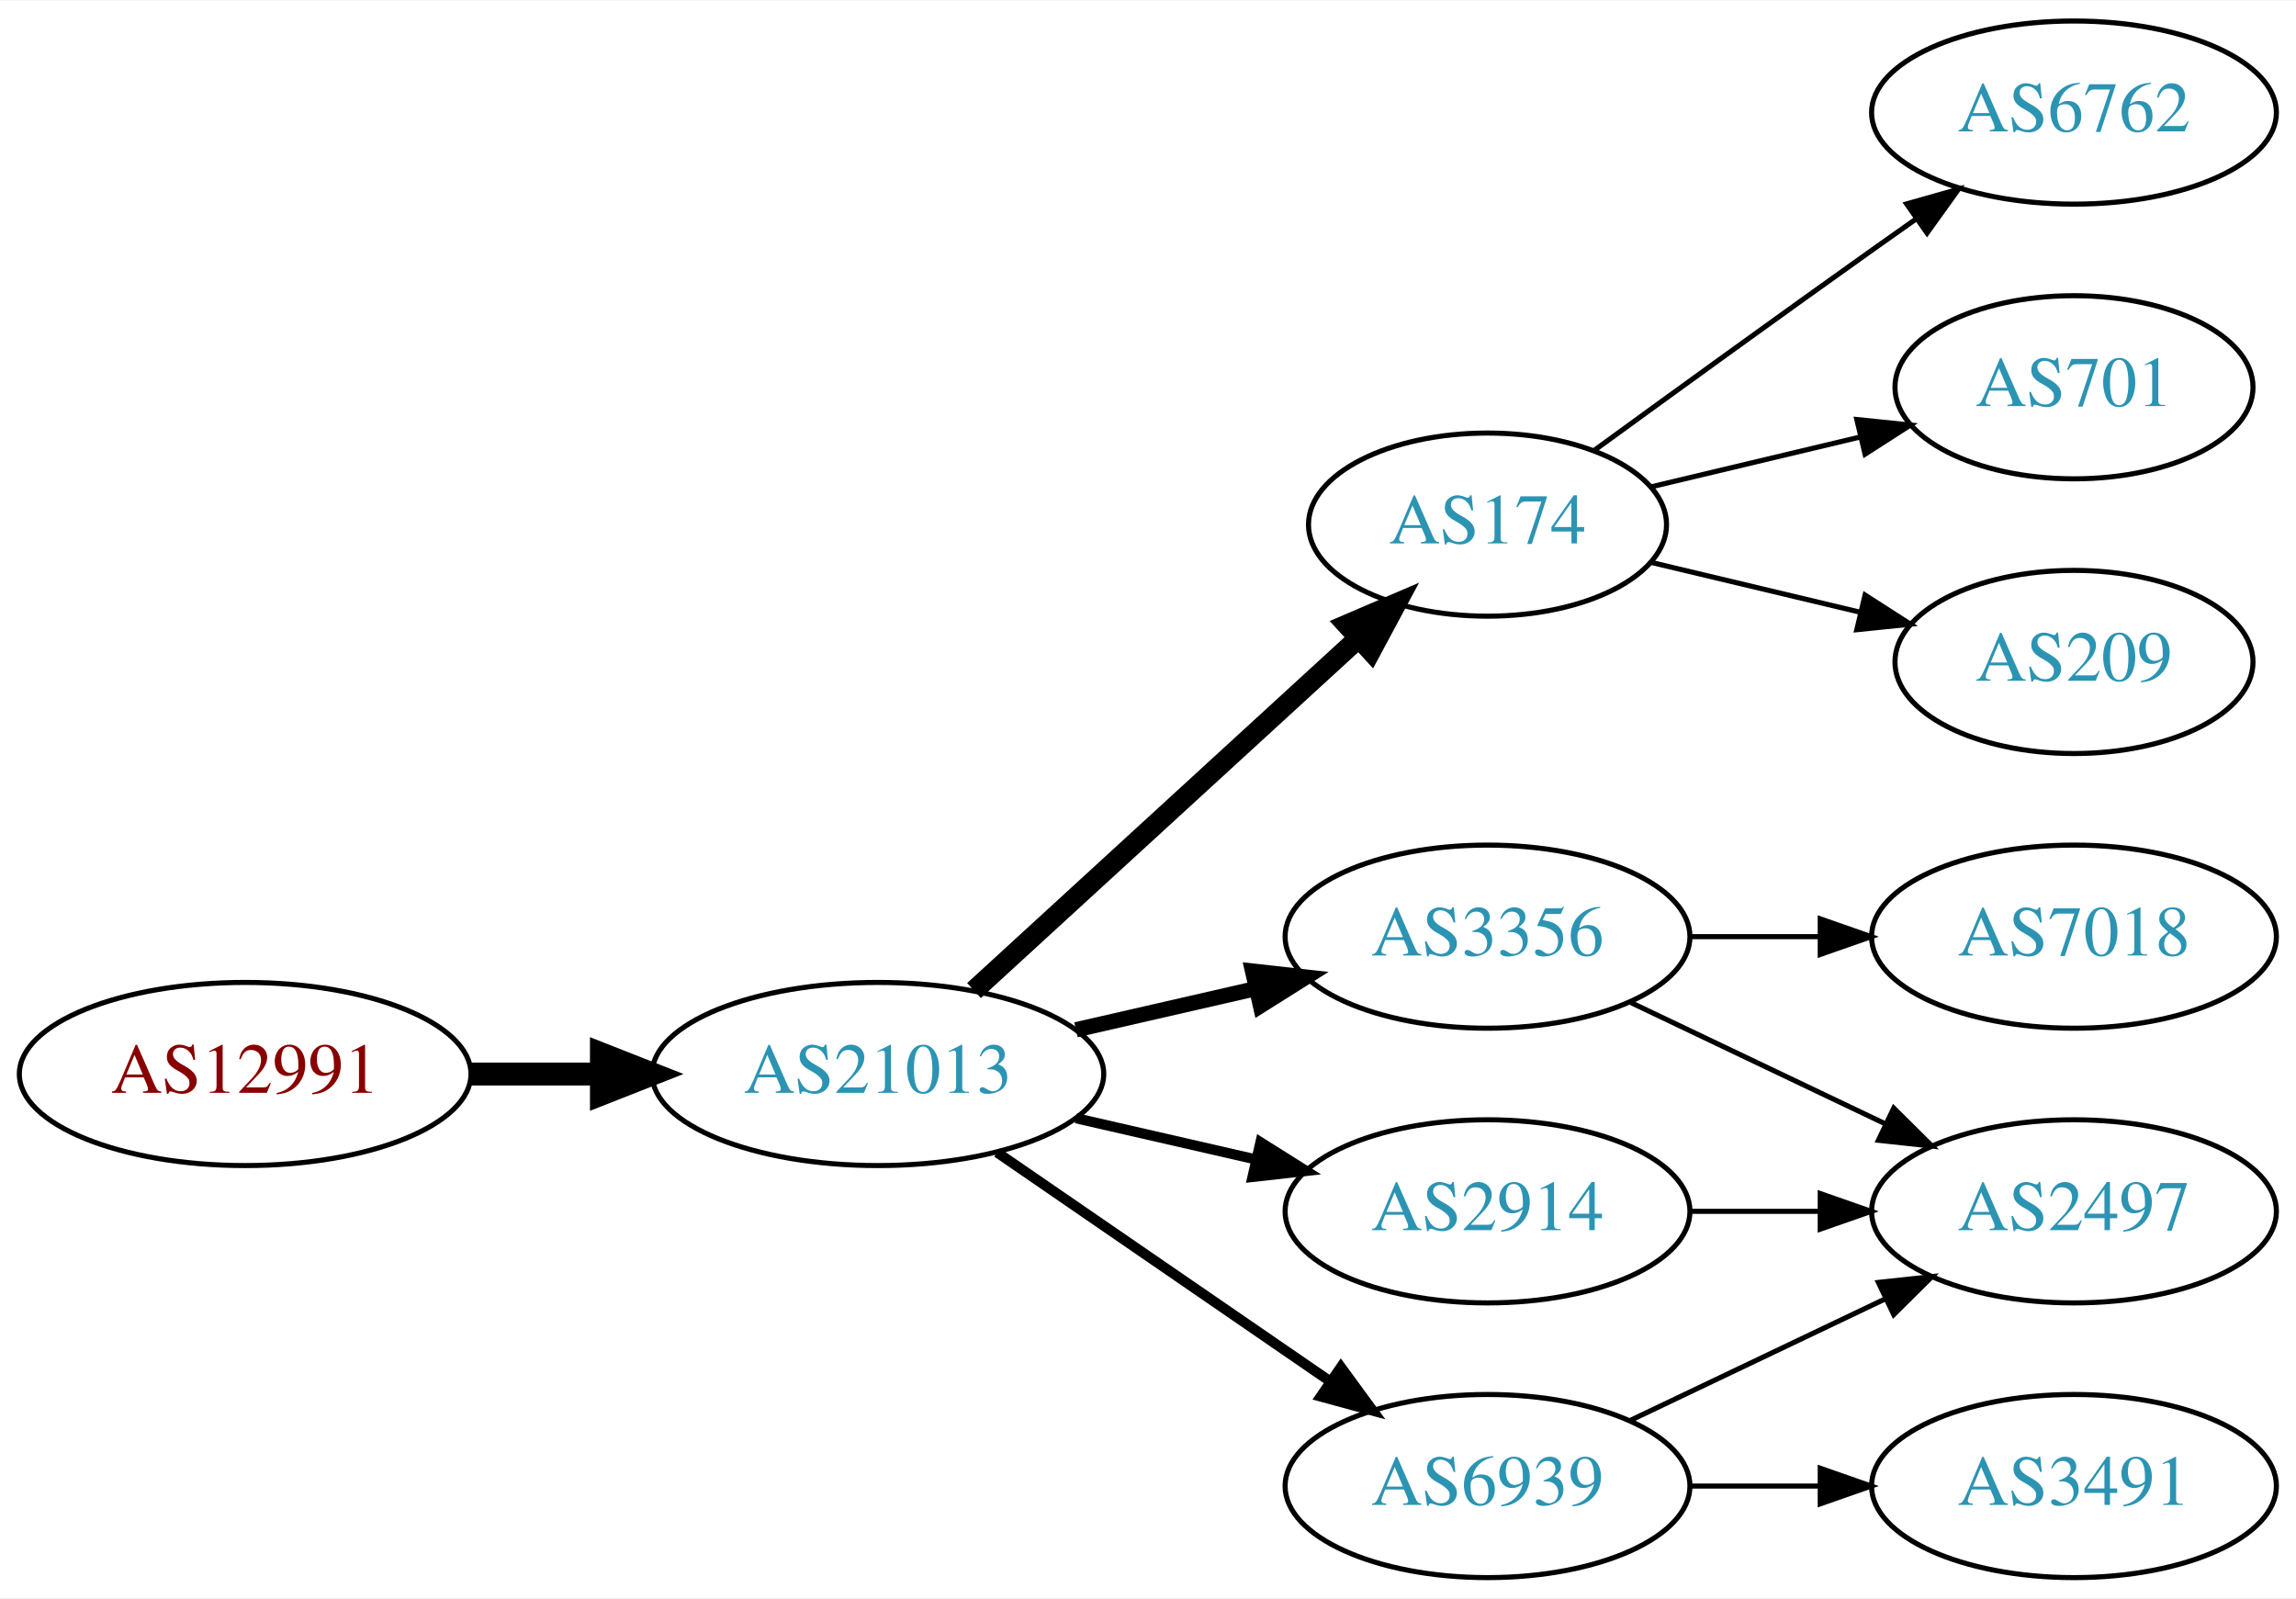
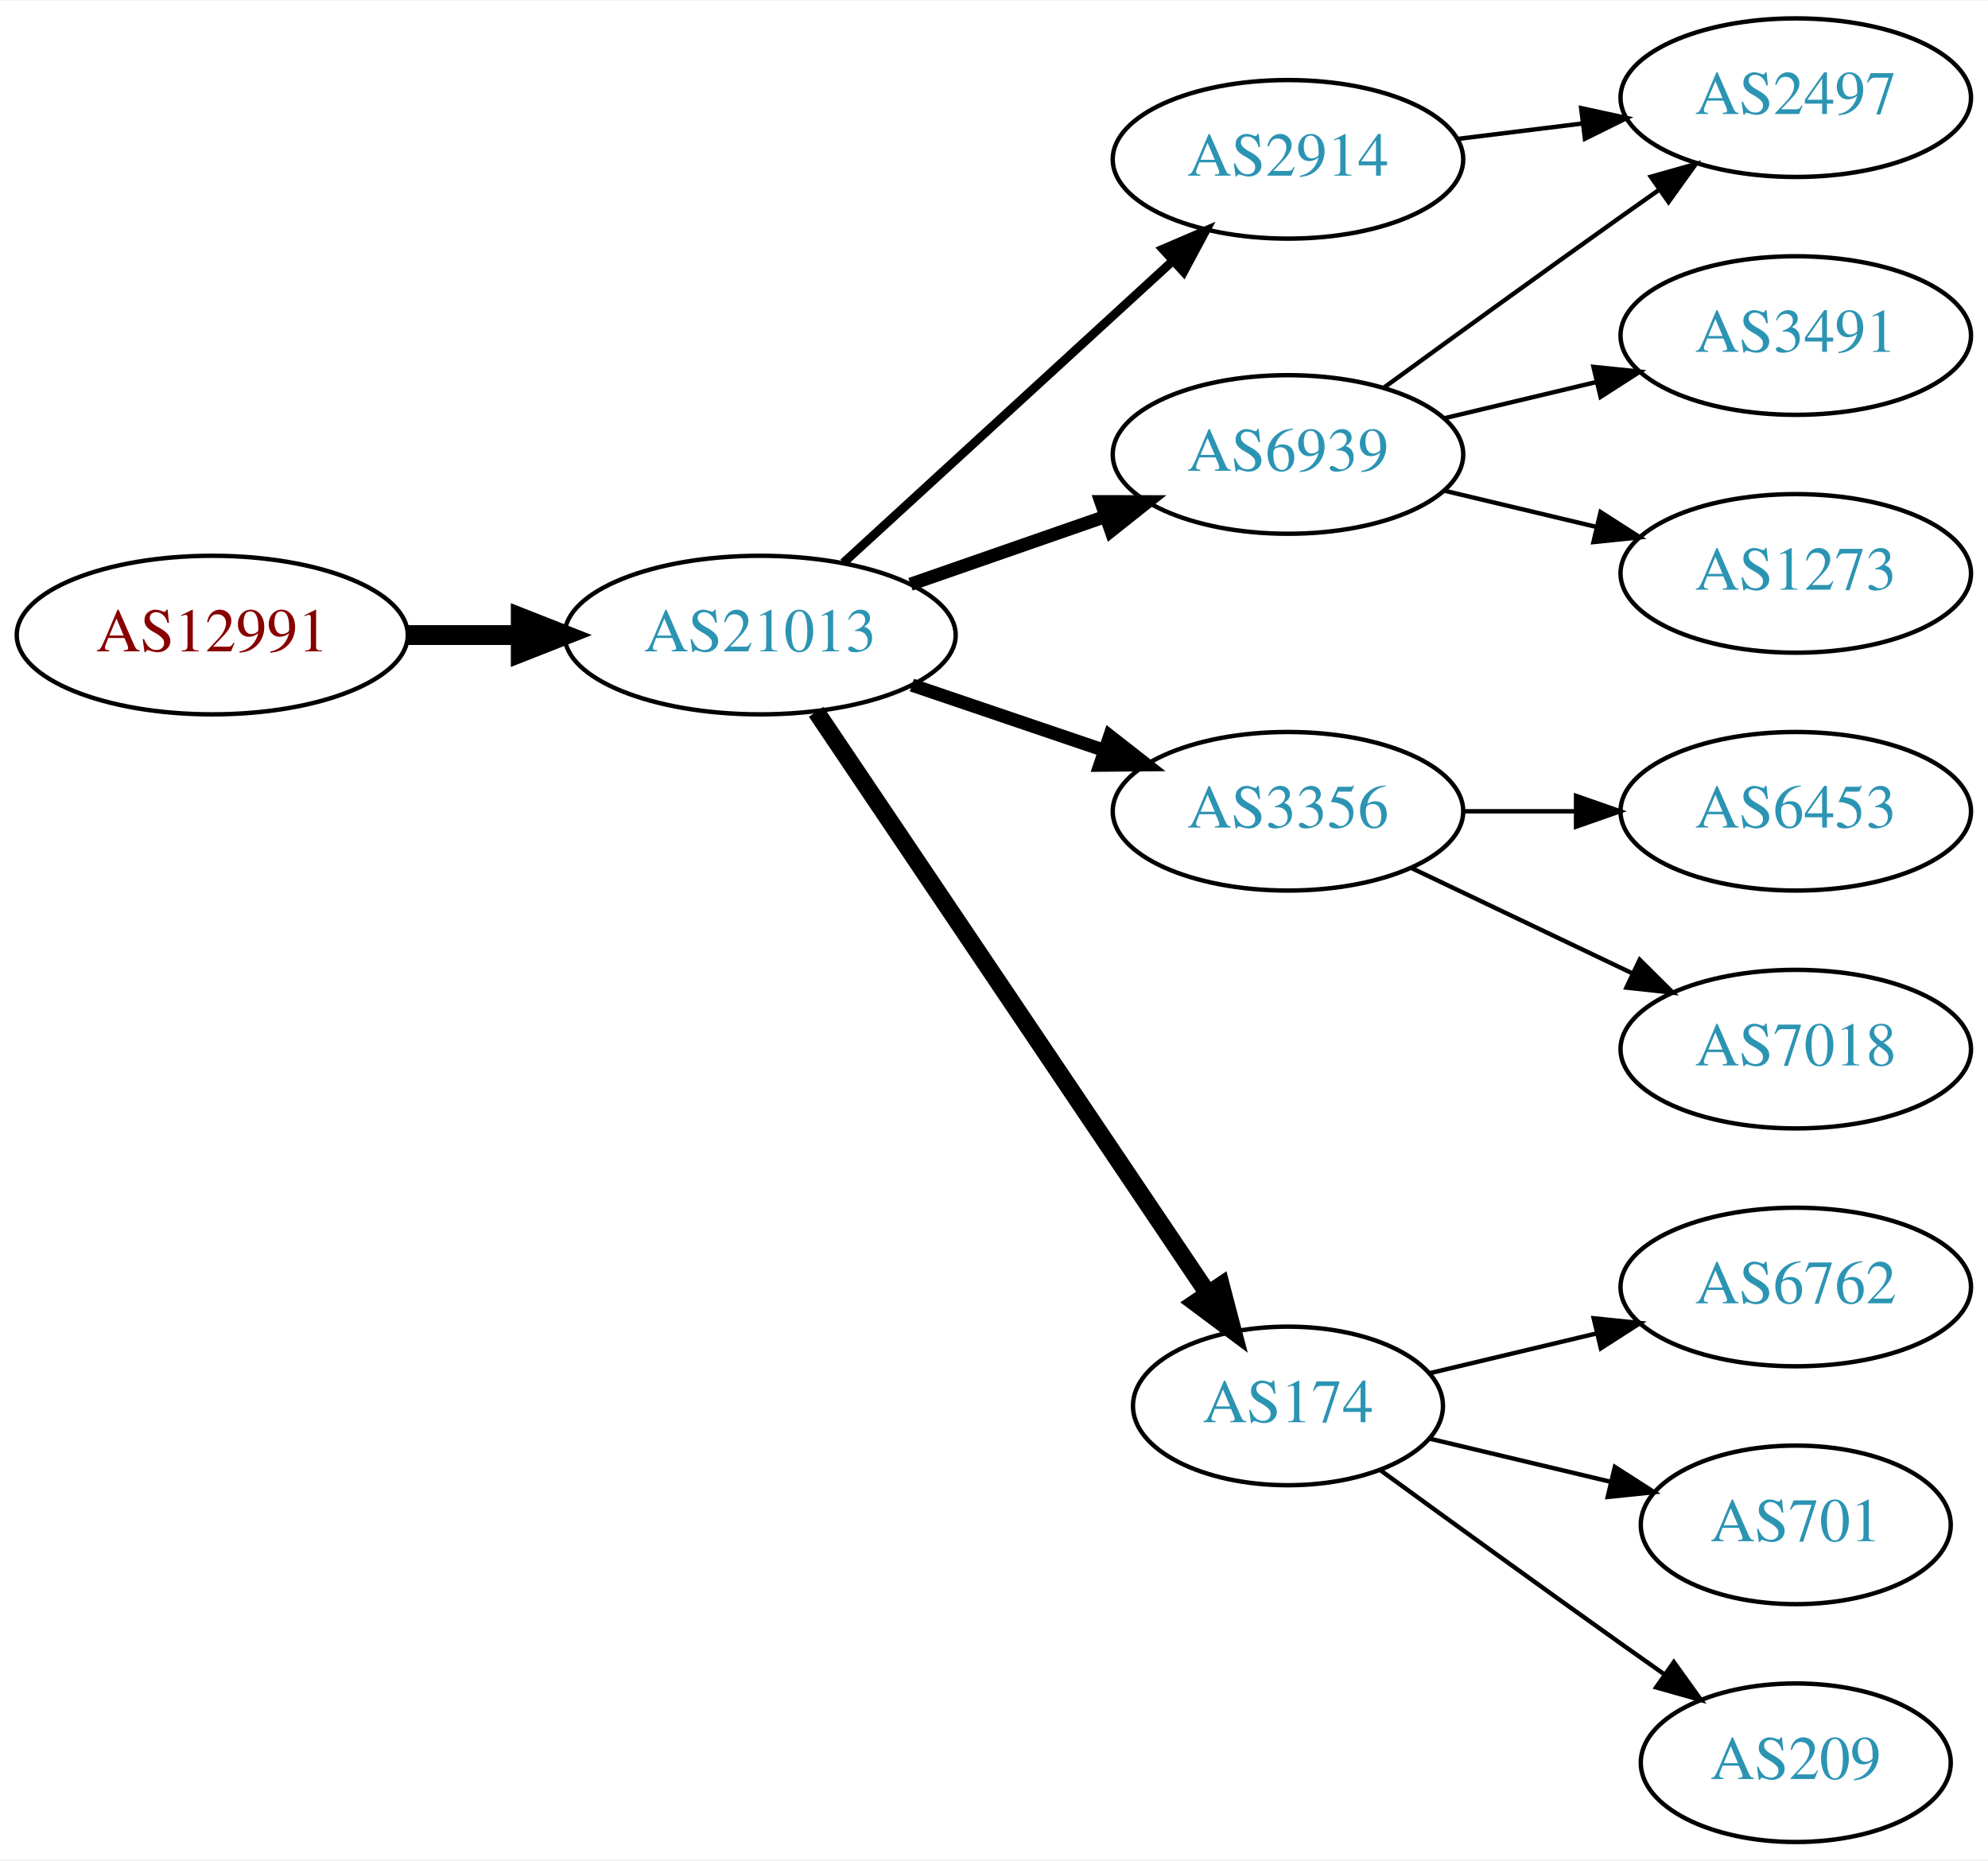
- <svg xmlns="http://www.w3.org/2000/svg" xmlns:xlink="http://www.w3.org/1999/xlink" width="451pt" height="314pt" viewBox="0.00 0.00 451.37 314.00">
-   <g id="graph0" class="graph" transform="scale(1 1) rotate(0) translate(4 310)">
-     <polygon fill="white" stroke="none" points="-4,4 -4,-310 447.37,-310 447.37,4 -4,4" />
+ <svg xmlns="http://www.w3.org/2000/svg" xmlns:xlink="http://www.w3.org/1999/xlink" width="451pt" height="422pt" viewBox="0.00 0.00 451.37 422.00">
+   <g id="graph0" class="graph" transform="scale(1 1) rotate(0) translate(4 418)">
+     <polygon fill="white" stroke="none" points="-4,4 -4,-418 447.37,-418 447.37,4 -4,4" />
    <g id="node1" class="node">
      <g id="a_node1">
        <a xlink:href="/asn/12991" xlink:title="AS12991 ~ Rechenzentrum [AT]">
-           <ellipse fill="#ffffff" stroke="black" cx="44.196" cy="-99" rx="44.393" ry="18" />
-           <text text-anchor="middle" x="44.196" y="-95.3" font-family="Times,serif" font-size="14.00" fill="#880000">AS12991</text>
+           <ellipse fill="#ffffff" stroke="black" cx="44.196" cy="-274" rx="44.393" ry="18" />
+           <text text-anchor="middle" x="44.196" y="-270.3" font-family="Times,serif" font-size="14.00" fill="#880000">AS12991</text>
        </a>
      </g>
    </g>
    <g id="node2" class="node">
      <g id="a_node2">
        <a xlink:href="/asn/21013" xlink:title="AS21013 ~ Wels, AT [AT]">
-           <ellipse fill="#ffffff" stroke="black" cx="168.588" cy="-99" rx="44.393" ry="18" />
-           <text text-anchor="middle" x="168.588" y="-95.3" font-family="Times,serif" font-size="14.00" fill="#2c94b3">AS21013</text>
+           <ellipse fill="#ffffff" stroke="black" cx="168.588" cy="-274" rx="44.393" ry="18" />
+           <text text-anchor="middle" x="168.588" y="-270.3" font-family="Times,serif" font-size="14.00" fill="#2c94b3">AS21013</text>
        </a>
      </g>
    </g>
    <g id="edge1" class="edge">
-       <path fill="none" stroke="black" stroke-width="4.5" d="M88.692,-99C96.898,-99 105.569,-99 114.041,-99" />
-       <polygon fill="black" stroke="black" stroke-width="4.5" points="114.233,-102.938 124.233,-99 114.233,-95.063 114.233,-102.938" />
+       <path fill="none" stroke="black" stroke-width="4.5" d="M88.692,-274C96.898,-274 105.569,-274 114.041,-274" />
+       <polygon fill="black" stroke="black" stroke-width="4.5" points="114.233,-277.938 124.233,-274 114.233,-270.063 114.233,-277.938" />
    </g>
    <g id="node3" class="node">
      <g id="a_node3">
-         <a xlink:href="/asn/174" xlink:title="AS174 ~ Cogent Communications [US]">
-           <ellipse fill="#ffffff" stroke="black" cx="288.431" cy="-207" rx="35.194" ry="18" />
-           <text text-anchor="middle" x="288.431" y="-203.3" font-family="Times,serif" font-size="14.00" fill="#2c94b3">AS174</text>
+         <a xlink:href="/asn/6939" xlink:title="AS6939 ~ Hurricane Electric LLC [US]">
+           <ellipse fill="#ffffff" stroke="black" cx="288.431" cy="-315" rx="39.794" ry="18" />
+           <text text-anchor="middle" x="288.431" y="-311.3" font-family="Times,serif" font-size="14.00" fill="#2c94b3">AS6939</text>
        </a>
      </g>
    </g>
    <g id="edge2" class="edge">
-       <path fill="none" stroke="black" stroke-width="4" d="M187.486,-115.403C207.645,-133.878 240.521,-164.009 263.024,-184.632" />
-       <polygon fill="black" stroke="black" stroke-width="4" points="260.776,-187.319 270.514,-191.496 265.506,-182.159 260.776,-187.319" />
+       <path fill="none" stroke="black" stroke-width="3" d="M202.728,-285.53C216.445,-290.302 232.484,-295.883 246.894,-300.896" />
+       <polygon fill="black" stroke="black" stroke-width="3" points="245.966,-304.279 256.56,-304.26 248.266,-297.668 245.966,-304.279" />
    </g>
    <g id="node4" class="node">
      <g id="a_node4">
-         <a xlink:href="/asn/2914" xlink:title="AS2914 ~ NTT America, Inc. [US]">
-           <ellipse fill="#ffffff" stroke="black" cx="288.431" cy="-72" rx="39.794" ry="18" />
-           <text text-anchor="middle" x="288.431" y="-68.3" font-family="Times,serif" font-size="14.00" fill="#2c94b3">AS2914</text>
+         <a xlink:href="/asn/3356" xlink:title="AS3356 ~ Level 3 Parent, LLC [US]">
+           <ellipse fill="#ffffff" stroke="black" cx="288.431" cy="-234" rx="39.794" ry="18" />
+           <text text-anchor="middle" x="288.431" y="-230.3" font-family="Times,serif" font-size="14.00" fill="#2c94b3">AS3356</text>
        </a>
      </g>
    </g>
    <g id="edge3" class="edge">
-       <path fill="none" stroke="black" stroke-width="2" d="M207.523,-90.308C218.764,-87.733 231.176,-84.889 242.799,-82.226" />
-       <polygon fill="black" stroke="black" stroke-width="2" points="243.795,-85.588 252.761,-79.944 242.232,-78.765 243.795,-85.588" />
+       <path fill="none" stroke="black" stroke-width="3" d="M203.042,-262.645C216.643,-258.028 232.485,-252.651 246.746,-247.81" />
+       <polygon fill="black" stroke="black" stroke-width="3" points="247.975,-251.089 256.32,-244.56 245.725,-244.46 247.975,-251.089" />
    </g>
    <g id="node5" class="node">
      <g id="a_node5">
-         <a xlink:href="/asn/3356" xlink:title="AS3356 ~ Level 3 Parent, LLC [US]">
-           <ellipse fill="#ffffff" stroke="black" cx="288.431" cy="-126" rx="39.794" ry="18" />
-           <text text-anchor="middle" x="288.431" y="-122.3" font-family="Times,serif" font-size="14.00" fill="#2c94b3">AS3356</text>
+         <a xlink:href="/asn/2914" xlink:title="AS2914 ~ NTT America, Inc. [US]">
+           <ellipse fill="#ffffff" stroke="black" cx="288.431" cy="-382" rx="39.794" ry="18" />
+           <text text-anchor="middle" x="288.431" y="-378.3" font-family="Times,serif" font-size="14.00" fill="#2c94b3">AS2914</text>
        </a>
      </g>
    </g>
    <g id="edge4" class="edge">
-       <path fill="none" stroke="black" stroke-width="3" d="M207.523,-107.692C218.764,-110.267 231.176,-113.111 242.799,-115.774" />
-       <polygon fill="black" stroke="black" stroke-width="3" points="242.232,-119.235 252.761,-118.057 243.795,-112.412 242.232,-119.235" />
+       <path fill="none" stroke="black" stroke-width="2" d="M187.486,-290.403C207.414,-308.667 239.772,-338.322 262.249,-358.921" />
+       <polygon fill="black" stroke="black" stroke-width="2" points="260.014,-361.62 269.751,-365.797 264.743,-356.46 260.014,-361.62" />
    </g>
    <g id="node6" class="node">
      <g id="a_node6">
-         <a xlink:href="/asn/6939" xlink:title="AS6939 ~ Hurricane Electric LLC [US]">
-           <ellipse fill="#ffffff" stroke="black" cx="288.431" cy="-18" rx="39.794" ry="18" />
-           <text text-anchor="middle" x="288.431" y="-14.3" font-family="Times,serif" font-size="14.00" fill="#2c94b3">AS6939</text>
+         <a xlink:href="/asn/174" xlink:title="AS174 ~ Cogent Communications [US]">
+           <ellipse fill="#ffffff" stroke="black" cx="288.431" cy="-99" rx="35.194" ry="18" />
+           <text text-anchor="middle" x="288.431" y="-95.3" font-family="Times,serif" font-size="14.00" fill="#2c94b3">AS174</text>
        </a>
      </g>
    </g>
    <g id="edge5" class="edge">
-       <path fill="none" stroke="black" stroke-width="2" d="M192.031,-83.574C210.612,-70.802 237.173,-52.545 257.553,-38.537" />
-       <polygon fill="black" stroke="black" stroke-width="2" points="259.609,-41.371 265.867,-32.822 255.643,-35.602 259.609,-41.371" />
+       <path fill="none" stroke="black" stroke-width="4" d="M181.318,-256.581C202.195,-225.578 245.883,-160.699 270.187,-124.608" />
+       <polygon fill="black" stroke="black" stroke-width="4" points="273.24,-126.341 275.922,-116.091 267.433,-122.431 273.24,-126.341" />
    </g>
    <g id="node7" class="node">
      <g id="a_node7">
-         <a xlink:href="/asn/6762" xlink:title="AS6762 ~ TELECOM ITALIA SPARKLE S.p.A. [IT]">
-           <ellipse fill="#ffffff" stroke="black" cx="403.724" cy="-288" rx="39.794" ry="18" />
-           <text text-anchor="middle" x="403.724" y="-284.3" font-family="Times,serif" font-size="14.00" fill="#2c94b3">AS6762</text>
+         <a xlink:href="/asn/2497" xlink:title="AS2497 ~ Internet Initiative Japan Inc. [JP]">
+           <ellipse fill="#ffffff" stroke="black" cx="403.724" cy="-396" rx="39.794" ry="18" />
+           <text text-anchor="middle" x="403.724" y="-392.3" font-family="Times,serif" font-size="14.00" fill="#2c94b3">AS2497</text>
        </a>
      </g>
    </g>
    <g id="edge6" class="edge">
-       <path fill="none" stroke="black" d="M309.327,-221.529C324.328,-232.45 345.436,-247.747 364.077,-261 366.898,-263.005 369.841,-265.085 372.789,-267.159" />
-       <polygon fill="black" stroke="black" points="370.816,-270.05 381.013,-272.926 374.835,-264.319 370.816,-270.05" />
+       <path fill="none" stroke="black" d="M310.279,-330.222C325.213,-341.091 345.827,-356.025 364.077,-369 366.898,-371.005 369.841,-373.085 372.789,-375.159" />
+       <polygon fill="black" stroke="black" points="370.816,-378.05 381.013,-380.926 374.835,-372.319 370.816,-378.05" />
    </g>
    <g id="node8" class="node">
      <g id="a_node8">
-         <a xlink:href="/asn/701" xlink:title="AS701 ~ UUNET [US]">
-           <ellipse fill="#ffffff" stroke="black" cx="403.724" cy="-234" rx="35.194" ry="18" />
-           <text text-anchor="middle" x="403.724" y="-230.3" font-family="Times,serif" font-size="14.00" fill="#2c94b3">AS701</text>
+         <a xlink:href="/asn/3491" xlink:title="AS3491 ~ PCCW Global, Inc. [US]">
+           <ellipse fill="#ffffff" stroke="black" cx="403.724" cy="-342" rx="39.794" ry="18" />
+           <text text-anchor="middle" x="403.724" y="-338.3" font-family="Times,serif" font-size="14.00" fill="#2c94b3">AS3491</text>
        </a>
      </g>
    </g>
    <g id="edge7" class="edge">
-       <path fill="none" stroke="black" d="M320.688,-214.449C333.319,-217.459 348.073,-220.976 361.559,-224.19" />
-       <polygon fill="black" stroke="black" points="361.029,-227.661 371.568,-226.575 362.652,-220.852 361.029,-227.661" />
+       <path fill="none" stroke="black" d="M324.038,-323.248C334.909,-325.838 347.064,-328.735 358.506,-331.462" />
+       <polygon fill="black" stroke="black" points="357.789,-334.889 368.328,-333.803 359.412,-328.08 357.789,-334.889" />
    </g>
    <g id="node9" class="node">
      <g id="a_node9">
-         <a xlink:href="/asn/209" xlink:title="AS209 ~ CenturyLink Communications, LLC [US]">
-           <ellipse fill="#ffffff" stroke="black" cx="403.724" cy="-180" rx="35.194" ry="18" />
-           <text text-anchor="middle" x="403.724" y="-176.3" font-family="Times,serif" font-size="14.00" fill="#2c94b3">AS209</text>
+         <a xlink:href="/asn/1273" xlink:title="AS1273 ~ Vodafone Group PLC [EU]">
+           <ellipse fill="#ffffff" stroke="black" cx="403.724" cy="-288" rx="39.794" ry="18" />
+           <text text-anchor="middle" x="403.724" y="-284.3" font-family="Times,serif" font-size="14.00" fill="#2c94b3">AS1273</text>
        </a>
      </g>
    </g>
    <g id="edge8" class="edge">
-       <path fill="none" stroke="black" d="M320.688,-199.551C333.319,-196.541 348.073,-193.024 361.559,-189.81" />
-       <polygon fill="black" stroke="black" points="362.652,-193.148 371.568,-187.425 361.029,-186.339 362.652,-193.148" />
+       <path fill="none" stroke="black" d="M324.038,-306.752C334.909,-304.162 347.064,-301.265 358.506,-298.538" />
+       <polygon fill="black" stroke="black" points="359.412,-301.92 368.328,-296.197 357.789,-295.111 359.412,-301.92" />
    </g>
    <g id="node10" class="node">
      <g id="a_node10">
-         <a xlink:href="/asn/2497" xlink:title="AS2497 ~ Internet Initiative Japan Inc. [JP]">
-           <ellipse fill="#ffffff" stroke="black" cx="403.724" cy="-72" rx="39.794" ry="18" />
-           <text text-anchor="middle" x="403.724" y="-68.3" font-family="Times,serif" font-size="14.00" fill="#2c94b3">AS2497</text>
+         <a xlink:href="/asn/6453" xlink:title="AS6453 ~ TATA COMMUNICATIONS (AMERICA) INC [US]">
+           <ellipse fill="#ffffff" stroke="black" cx="403.724" cy="-234" rx="39.794" ry="18" />
+           <text text-anchor="middle" x="403.724" y="-230.3" font-family="Times,serif" font-size="14.00" fill="#2c94b3">AS6453</text>
        </a>
      </g>
    </g>
    <g id="edge9" class="edge">
-       <path fill="none" stroke="black" d="M328.103,-72C336.306,-72 345.07,-72 353.602,-72" />
-       <polygon fill="black" stroke="black" points="353.841,-75.5 363.841,-72 353.841,-68.5 353.841,-75.5" />
-     </g>
-     <g id="edge10" class="edge">
-       <path fill="none" stroke="black" d="M316.567,-113.066C331.561,-105.919 350.382,-96.948 366.605,-89.215" />
-       <polygon fill="black" stroke="black" points="368.288,-92.291 375.809,-84.829 365.276,-85.972 368.288,-92.291" />
+       <path fill="none" stroke="black" d="M328.103,-234C336.306,-234 345.07,-234 353.602,-234" />
+       <polygon fill="black" stroke="black" points="353.841,-237.5 363.841,-234 353.841,-230.5 353.841,-237.5" />
    </g>
    <g id="node11" class="node">
      <g id="a_node11">
        <a xlink:href="/asn/7018" xlink:title="AS7018 ~ AT&amp;T Services, Inc. [US]">
-           <ellipse fill="#ffffff" stroke="black" cx="403.724" cy="-126" rx="39.794" ry="18" />
-           <text text-anchor="middle" x="403.724" y="-122.3" font-family="Times,serif" font-size="14.00" fill="#2c94b3">AS7018</text>
+           <ellipse fill="#ffffff" stroke="black" cx="403.724" cy="-180" rx="39.794" ry="18" />
+           <text text-anchor="middle" x="403.724" y="-176.3" font-family="Times,serif" font-size="14.00" fill="#2c94b3">AS7018</text>
        </a>
      </g>
    </g>
+     <g id="edge10" class="edge">
+       <path fill="none" stroke="black" d="M316.567,-221.066C331.561,-213.919 350.382,-204.948 366.605,-197.215" />
+       <polygon fill="black" stroke="black" points="368.288,-200.291 375.809,-192.829 365.276,-193.972 368.288,-200.291" />
+     </g>
    <g id="edge11" class="edge">
-       <path fill="none" stroke="black" d="M328.103,-126C336.306,-126 345.07,-126 353.602,-126" />
-       <polygon fill="black" stroke="black" points="353.841,-129.5 363.841,-126 353.841,-122.5 353.841,-129.5" />
-     </g>
-     <g id="edge13" class="edge">
-       <path fill="none" stroke="black" d="M316.567,-30.934C331.561,-38.081 350.382,-47.052 366.605,-54.785" />
-       <polygon fill="black" stroke="black" points="365.276,-58.028 375.809,-59.171 368.288,-51.709 365.276,-58.028" />
+       <path fill="none" stroke="black" d="M326.841,-386.623C335.929,-387.746 345.766,-388.962 355.251,-390.134" />
+       <polygon fill="black" stroke="black" points="354.999,-393.629 365.353,-391.382 355.857,-386.682 354.999,-393.629" />
    </g>
    <g id="node12" class="node">
      <g id="a_node12">
-         <a xlink:href="/asn/3491" xlink:title="AS3491 ~ PCCW Global, Inc. [US]">
-           <ellipse fill="#ffffff" stroke="black" cx="403.724" cy="-18" rx="39.794" ry="18" />
-           <text text-anchor="middle" x="403.724" y="-14.3" font-family="Times,serif" font-size="14.00" fill="#2c94b3">AS3491</text>
+         <a xlink:href="/asn/6762" xlink:title="AS6762 ~ TELECOM ITALIA SPARKLE S.p.A. [IT]">
+           <ellipse fill="#ffffff" stroke="black" cx="403.724" cy="-126" rx="39.794" ry="18" />
+           <text text-anchor="middle" x="403.724" y="-122.3" font-family="Times,serif" font-size="14.00" fill="#2c94b3">AS6762</text>
        </a>
      </g>
    </g>
    <g id="edge12" class="edge">
-       <path fill="none" stroke="black" d="M328.103,-18C336.306,-18 345.07,-18 353.602,-18" />
-       <polygon fill="black" stroke="black" points="353.841,-21.5 363.841,-18 353.841,-14.5 353.841,-21.5" />
+       <path fill="none" stroke="black" d="M320.688,-106.449C332.368,-109.233 345.864,-112.449 358.493,-115.459" />
+       <polygon fill="black" stroke="black" points="357.846,-118.903 368.385,-117.816 359.469,-112.093 357.846,-118.903" />
+     </g>
+     <g id="node13" class="node">
+       <g id="a_node13">
+         <a xlink:href="/asn/701" xlink:title="AS701 ~ UUNET [US]">
+           <ellipse fill="#ffffff" stroke="black" cx="403.724" cy="-72" rx="35.194" ry="18" />
+           <text text-anchor="middle" x="403.724" y="-68.3" font-family="Times,serif" font-size="14.00" fill="#2c94b3">AS701</text>
+         </a>
+       </g>
+     </g>
+     <g id="edge13" class="edge">
+       <path fill="none" stroke="black" d="M320.688,-91.551C333.319,-88.54 348.073,-85.024 361.559,-81.811" />
+       <polygon fill="black" stroke="black" points="362.652,-85.148 371.568,-79.425 361.029,-78.339 362.652,-85.148" />
+     </g>
+     <g id="node14" class="node">
+       <g id="a_node14">
+         <a xlink:href="/asn/209" xlink:title="AS209 ~ CenturyLink Communications, LLC [US]">
+           <ellipse fill="#ffffff" stroke="black" cx="403.724" cy="-18" rx="35.194" ry="18" />
+           <text text-anchor="middle" x="403.724" y="-14.3" font-family="Times,serif" font-size="14.00" fill="#2c94b3">AS209</text>
+         </a>
+       </g>
+     </g>
+     <g id="edge14" class="edge">
+       <path fill="none" stroke="black" d="M309.327,-84.471C324.328,-73.55 345.436,-58.253 364.077,-45 367.288,-42.718 370.657,-40.339 374.011,-37.982" />
+       <polygon fill="black" stroke="black" points="376.039,-40.834 382.222,-32.23 372.023,-35.101 376.039,-40.834" />
    </g>
  </g>
</svg>
